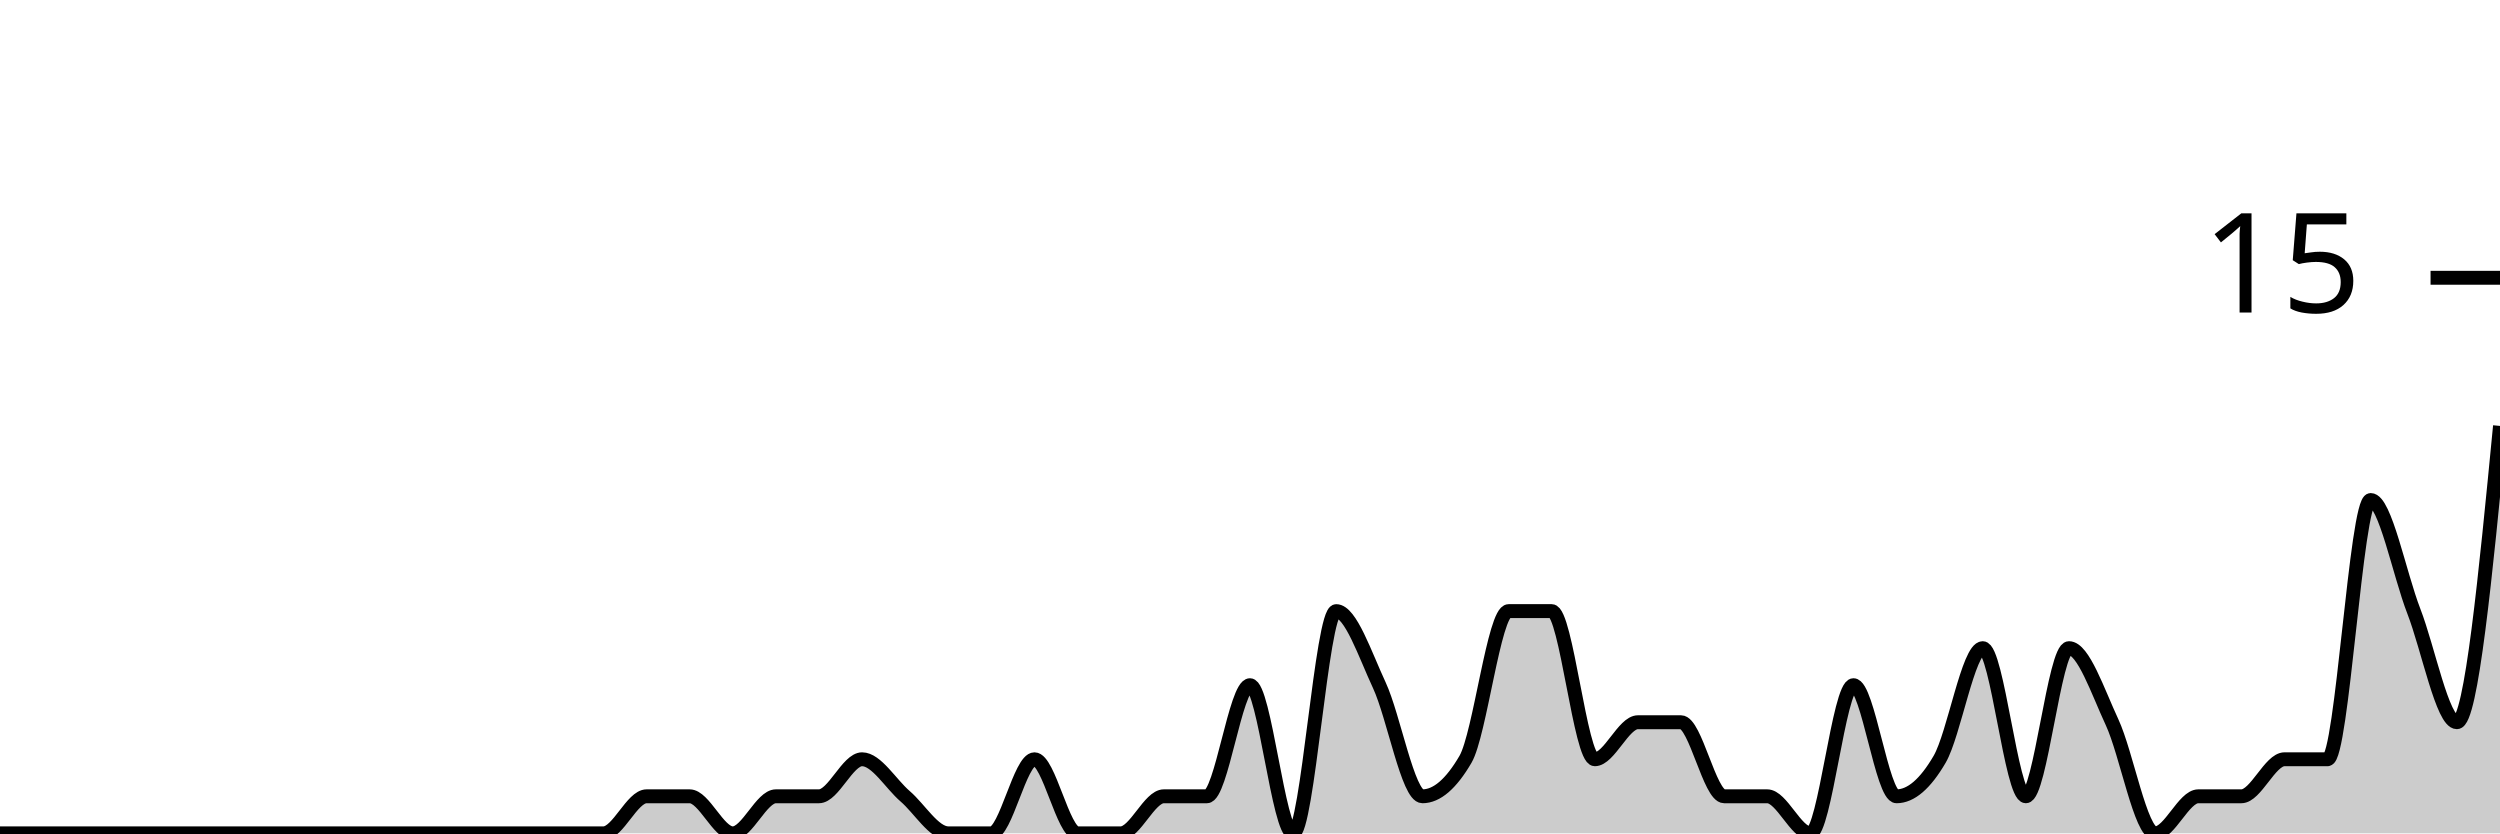
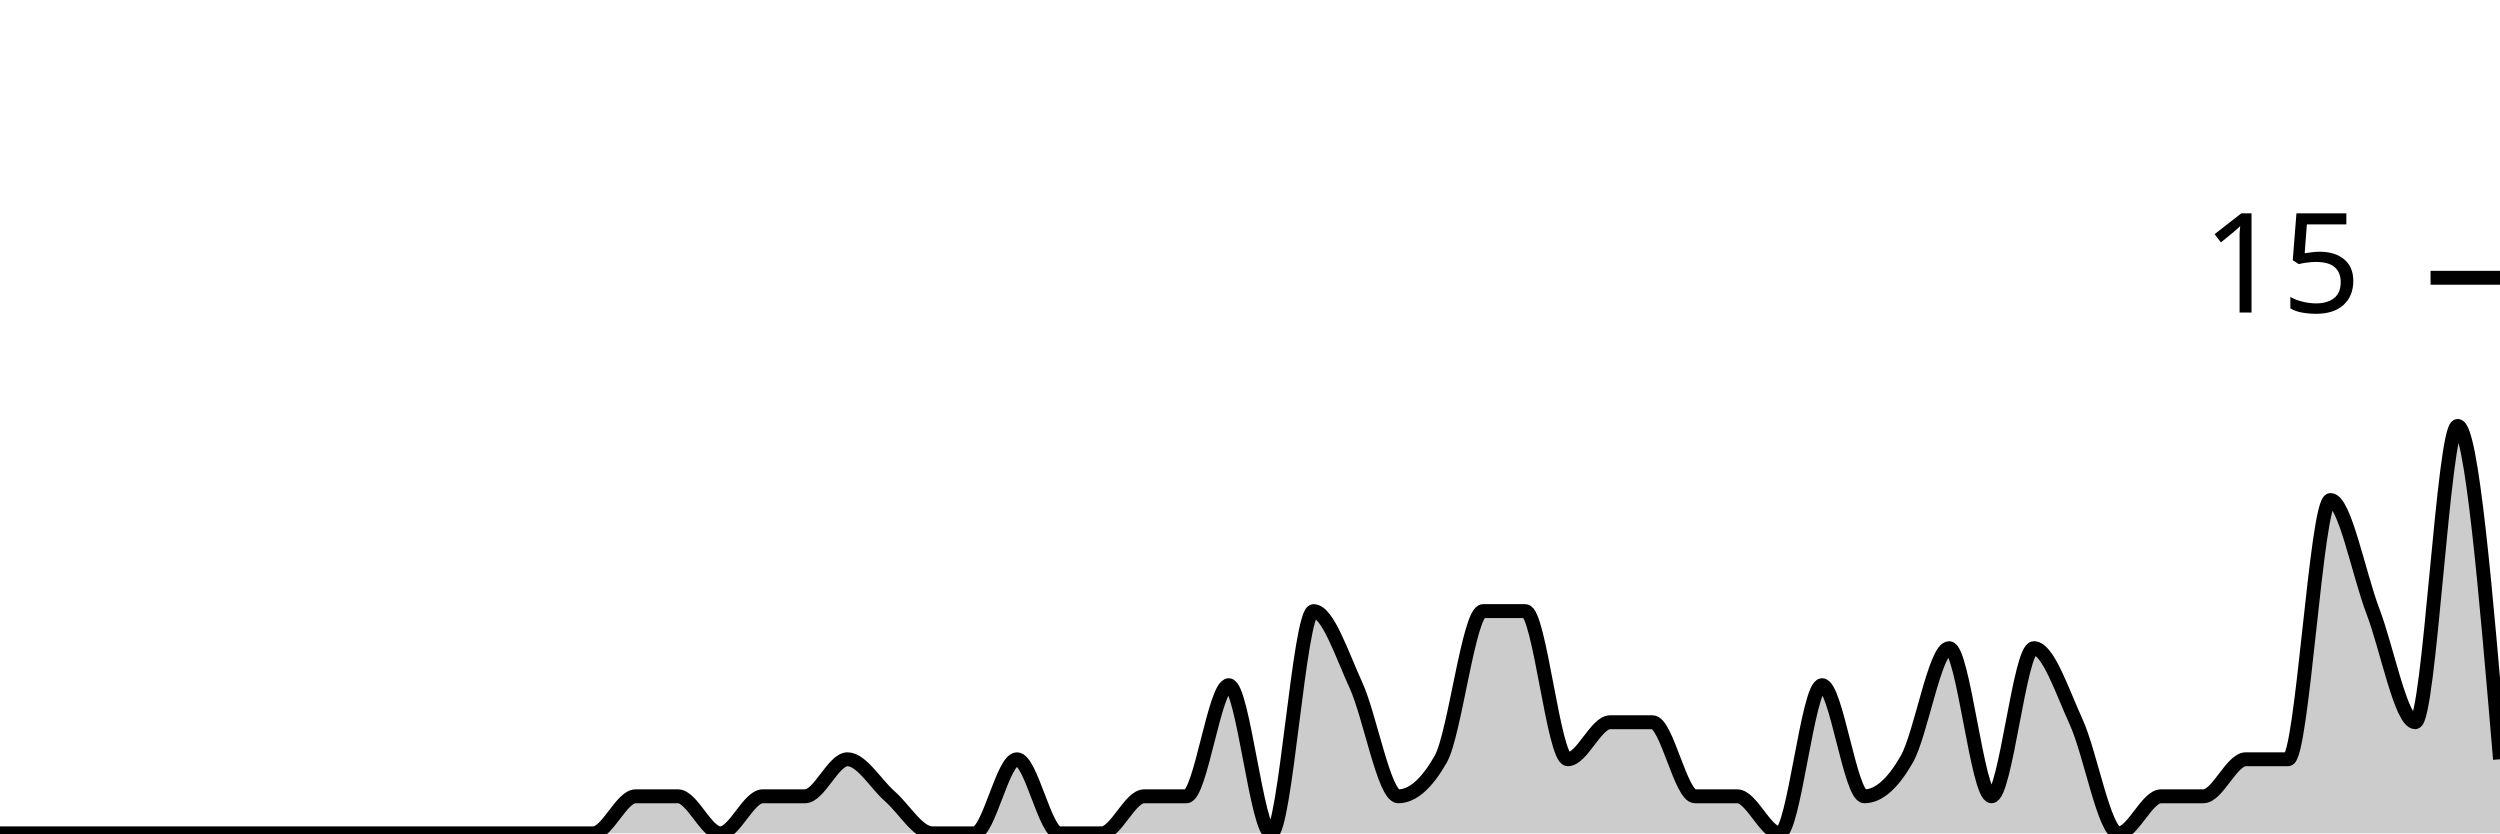
<svg xmlns="http://www.w3.org/2000/svg" viewBox="0 0 180 60">
  <g transform="translate(0,20)">
-     <path class="area" fill="rgba(0, 0, 0, 0.2)" d="M0,40C1.034,40,2.069,40,3.103,40C4.138,40,5.172,40,6.207,40C7.241,40,8.276,40,9.31,40C10.345,40,11.379,40,12.414,40C13.448,40,14.483,40,15.517,40C16.552,40,17.586,40,18.621,40C19.655,40,20.69,40,21.724,40C22.759,40,23.793,40,24.828,40C25.862,40,26.897,40,27.931,40C28.966,40,30,40,31.034,40C32.069,40,33.103,40,34.138,40C35.172,40,36.207,40,37.241,40C38.276,40,39.31,40,40.345,40C41.379,40,42.414,40,43.448,40C44.483,40,45.517,37.333,46.552,37.333C47.586,37.333,48.621,37.333,49.655,37.333C50.69,37.333,51.724,40,52.759,40C53.793,40,54.828,37.333,55.862,37.333C56.897,37.333,57.931,37.333,58.966,37.333C60,37.333,61.034,34.667,62.069,34.667C63.103,34.667,64.138,36.444,65.172,37.333C66.207,38.222,67.241,40,68.276,40C69.31,40,70.345,40,71.379,40C72.414,40,73.448,34.667,74.483,34.667C75.517,34.667,76.552,40,77.586,40C78.621,40,79.655,40,80.69,40C81.724,40,82.759,37.333,83.793,37.333C84.828,37.333,85.862,37.333,86.897,37.333C87.931,37.333,88.966,29.333,90,29.333C91.034,29.333,92.069,40,93.103,40C94.138,40,95.172,24,96.207,24C97.241,24,98.276,27.111,99.31,29.333C100.345,31.556,101.379,37.333,102.414,37.333C103.448,37.333,104.483,36.444,105.517,34.667C106.552,32.889,107.586,24,108.621,24C109.655,24,110.69,24,111.724,24C112.759,24,113.793,34.667,114.828,34.667C115.862,34.667,116.897,32,117.931,32C118.966,32,120,32,121.034,32C122.069,32,123.103,37.333,124.138,37.333C125.172,37.333,126.207,37.333,127.241,37.333C128.276,37.333,129.31,40,130.345,40C131.379,40,132.414,29.333,133.448,29.333C134.483,29.333,135.517,37.333,136.552,37.333C137.586,37.333,138.621,36.444,139.655,34.667C140.69,32.889,141.724,26.667,142.759,26.667C143.793,26.667,144.828,37.333,145.862,37.333C146.897,37.333,147.931,26.667,148.966,26.667C150,26.667,151.034,29.778,152.069,32C153.103,34.222,154.138,40,155.172,40C156.207,40,157.241,37.333,158.276,37.333C159.31,37.333,160.345,37.333,161.379,37.333C162.414,37.333,163.448,34.667,164.483,34.667C165.517,34.667,166.552,34.667,167.586,34.667C168.621,34.667,169.655,16,170.69,16C171.724,16,172.759,21.333,173.793,24C174.828,26.667,175.862,32,176.897,32C177.931,32,178.966,21.333,180,10.667L180,40C178.966,40,177.931,40,176.897,40C175.862,40,174.828,40,173.793,40C172.759,40,171.724,40,170.69,40C169.655,40,168.621,40,167.586,40C166.552,40,165.517,40,164.483,40C163.448,40,162.414,40,161.379,40C160.345,40,159.31,40,158.276,40C157.241,40,156.207,40,155.172,40C154.138,40,153.103,40,152.069,40C151.034,40,150,40,148.966,40C147.931,40,146.897,40,145.862,40C144.828,40,143.793,40,142.759,40C141.724,40,140.69,40,139.655,40C138.621,40,137.586,40,136.552,40C135.517,40,134.483,40,133.448,40C132.414,40,131.379,40,130.345,40C129.31,40,128.276,40,127.241,40C126.207,40,125.172,40,124.138,40C123.103,40,122.069,40,121.034,40C120,40,118.966,40,117.931,40C116.897,40,115.862,40,114.828,40C113.793,40,112.759,40,111.724,40C110.69,40,109.655,40,108.621,40C107.586,40,106.552,40,105.517,40C104.483,40,103.448,40,102.414,40C101.379,40,100.345,40,99.31,40C98.276,40,97.241,40,96.207,40C95.172,40,94.138,40,93.103,40C92.069,40,91.034,40,90,40C88.966,40,87.931,40,86.897,40C85.862,40,84.828,40,83.793,40C82.759,40,81.724,40,80.69,40C79.655,40,78.621,40,77.586,40C76.552,40,75.517,40,74.483,40C73.448,40,72.414,40,71.379,40C70.345,40,69.31,40,68.276,40C67.241,40,66.207,40,65.172,40C64.138,40,63.103,40,62.069,40C61.034,40,60,40,58.966,40C57.931,40,56.897,40,55.862,40C54.828,40,53.793,40,52.759,40C51.724,40,50.69,40,49.655,40C48.621,40,47.586,40,46.552,40C45.517,40,44.483,40,43.448,40C42.414,40,41.379,40,40.345,40C39.31,40,38.276,40,37.241,40C36.207,40,35.172,40,34.138,40C33.103,40,32.069,40,31.034,40C30,40,28.966,40,27.931,40C26.897,40,25.862,40,24.828,40C23.793,40,22.759,40,21.724,40C20.69,40,19.655,40,18.621,40C17.586,40,16.552,40,15.517,40C14.483,40,13.448,40,12.414,40C11.379,40,10.345,40,9.31,40C8.276,40,7.241,40,6.207,40C5.172,40,4.138,40,3.103,40C2.069,40,1.034,40,0,40Z" />
-     <path class="line" stroke="black" fill="none" d="M0,40C1.034,40,2.069,40,3.103,40C4.138,40,5.172,40,6.207,40C7.241,40,8.276,40,9.31,40C10.345,40,11.379,40,12.414,40C13.448,40,14.483,40,15.517,40C16.552,40,17.586,40,18.621,40C19.655,40,20.69,40,21.724,40C22.759,40,23.793,40,24.828,40C25.862,40,26.897,40,27.931,40C28.966,40,30,40,31.034,40C32.069,40,33.103,40,34.138,40C35.172,40,36.207,40,37.241,40C38.276,40,39.31,40,40.345,40C41.379,40,42.414,40,43.448,40C44.483,40,45.517,37.333,46.552,37.333C47.586,37.333,48.621,37.333,49.655,37.333C50.69,37.333,51.724,40,52.759,40C53.793,40,54.828,37.333,55.862,37.333C56.897,37.333,57.931,37.333,58.966,37.333C60,37.333,61.034,34.667,62.069,34.667C63.103,34.667,64.138,36.444,65.172,37.333C66.207,38.222,67.241,40,68.276,40C69.31,40,70.345,40,71.379,40C72.414,40,73.448,34.667,74.483,34.667C75.517,34.667,76.552,40,77.586,40C78.621,40,79.655,40,80.69,40C81.724,40,82.759,37.333,83.793,37.333C84.828,37.333,85.862,37.333,86.897,37.333C87.931,37.333,88.966,29.333,90,29.333C91.034,29.333,92.069,40,93.103,40C94.138,40,95.172,24,96.207,24C97.241,24,98.276,27.111,99.31,29.333C100.345,31.556,101.379,37.333,102.414,37.333C103.448,37.333,104.483,36.444,105.517,34.667C106.552,32.889,107.586,24,108.621,24C109.655,24,110.69,24,111.724,24C112.759,24,113.793,34.667,114.828,34.667C115.862,34.667,116.897,32,117.931,32C118.966,32,120,32,121.034,32C122.069,32,123.103,37.333,124.138,37.333C125.172,37.333,126.207,37.333,127.241,37.333C128.276,37.333,129.31,40,130.345,40C131.379,40,132.414,29.333,133.448,29.333C134.483,29.333,135.517,37.333,136.552,37.333C137.586,37.333,138.621,36.444,139.655,34.667C140.69,32.889,141.724,26.667,142.759,26.667C143.793,26.667,144.828,37.333,145.862,37.333C146.897,37.333,147.931,26.667,148.966,26.667C150,26.667,151.034,29.778,152.069,32C153.103,34.222,154.138,40,155.172,40C156.207,40,157.241,37.333,158.276,37.333C159.31,37.333,160.345,37.333,161.379,37.333C162.414,37.333,163.448,34.667,164.483,34.667C165.517,34.667,166.552,34.667,167.586,34.667C168.621,34.667,169.655,16,170.69,16C171.724,16,172.759,21.333,173.793,24C174.828,26.667,175.862,32,176.897,32C177.931,32,178.966,21.333,180,10.667" />
+     <path class="area" fill="rgba(0, 0, 0, 0.2)" d="M0,40C1.017,40,2.034,40,3.051,40C4.068,40,5.085,40,6.102,40C7.119,40,8.136,40,9.153,40C10.169,40,11.186,40,12.203,40C13.22,40,14.237,40,15.254,40C16.271,40,17.288,40,18.305,40C19.322,40,20.339,40,21.356,40C22.373,40,23.39,40,24.407,40C25.424,40,26.441,40,27.458,40C28.475,40,29.492,40,30.508,40C31.525,40,32.542,40,33.559,40C34.576,40,35.593,40,36.61,40C37.627,40,38.644,40,39.661,40C40.678,40,41.695,40,42.712,40C43.729,40,44.746,37.333,45.763,37.333C46.78,37.333,47.797,37.333,48.814,37.333C49.831,37.333,50.847,40,51.864,40C52.881,40,53.898,37.333,54.915,37.333C55.932,37.333,56.949,37.333,57.966,37.333C58.983,37.333,60,34.667,61.017,34.667C62.034,34.667,63.051,36.444,64.068,37.333C65.085,38.222,66.102,40,67.119,40C68.136,40,69.153,40,70.169,40C71.186,40,72.203,34.667,73.22,34.667C74.237,34.667,75.254,40,76.271,40C77.288,40,78.305,40,79.322,40C80.339,40,81.356,37.333,82.373,37.333C83.39,37.333,84.407,37.333,85.424,37.333C86.441,37.333,87.458,29.333,88.475,29.333C89.492,29.333,90.508,40,91.525,40C92.542,40,93.559,24,94.576,24C95.593,24,96.61,27.111,97.627,29.333C98.644,31.556,99.661,37.333,100.678,37.333C101.695,37.333,102.712,36.444,103.729,34.667C104.746,32.889,105.763,24,106.78,24C107.797,24,108.814,24,109.831,24C110.847,24,111.864,34.667,112.881,34.667C113.898,34.667,114.915,32,115.932,32C116.949,32,117.966,32,118.983,32C120,32,121.017,37.333,122.034,37.333C123.051,37.333,124.068,37.333,125.085,37.333C126.102,37.333,127.119,40,128.136,40C129.153,40,130.169,29.333,131.186,29.333C132.203,29.333,133.22,37.333,134.237,37.333C135.254,37.333,136.271,36.444,137.288,34.667C138.305,32.889,139.322,26.667,140.339,26.667C141.356,26.667,142.373,37.333,143.39,37.333C144.407,37.333,145.424,26.667,146.441,26.667C147.458,26.667,148.475,29.778,149.492,32C150.508,34.222,151.525,40,152.542,40C153.559,40,154.576,37.333,155.593,37.333C156.61,37.333,157.627,37.333,158.644,37.333C159.661,37.333,160.678,34.667,161.695,34.667C162.712,34.667,163.729,34.667,164.746,34.667C165.763,34.667,166.78,16,167.797,16C168.814,16,169.831,21.333,170.847,24C171.864,26.667,172.881,32,173.898,32C174.915,32,175.932,10.667,176.949,10.667C177.966,10.667,178.983,22.667,180,34.667L180,40C178.983,40,177.966,40,176.949,40C175.932,40,174.915,40,173.898,40C172.881,40,171.864,40,170.847,40C169.831,40,168.814,40,167.797,40C166.78,40,165.763,40,164.746,40C163.729,40,162.712,40,161.695,40C160.678,40,159.661,40,158.644,40C157.627,40,156.61,40,155.593,40C154.576,40,153.559,40,152.542,40C151.525,40,150.508,40,149.492,40C148.475,40,147.458,40,146.441,40C145.424,40,144.407,40,143.39,40C142.373,40,141.356,40,140.339,40C139.322,40,138.305,40,137.288,40C136.271,40,135.254,40,134.237,40C133.22,40,132.203,40,131.186,40C130.169,40,129.153,40,128.136,40C127.119,40,126.102,40,125.085,40C124.068,40,123.051,40,122.034,40C121.017,40,120,40,118.983,40C117.966,40,116.949,40,115.932,40C114.915,40,113.898,40,112.881,40C111.864,40,110.847,40,109.831,40C108.814,40,107.797,40,106.78,40C105.763,40,104.746,40,103.729,40C102.712,40,101.695,40,100.678,40C99.661,40,98.644,40,97.627,40C96.61,40,95.593,40,94.576,40C93.559,40,92.542,40,91.525,40C90.508,40,89.492,40,88.475,40C87.458,40,86.441,40,85.424,40C84.407,40,83.39,40,82.373,40C81.356,40,80.339,40,79.322,40C78.305,40,77.288,40,76.271,40C75.254,40,74.237,40,73.22,40C72.203,40,71.186,40,70.169,40C69.153,40,68.136,40,67.119,40C66.102,40,65.085,40,64.068,40C63.051,40,62.034,40,61.017,40C60,40,58.983,40,57.966,40C56.949,40,55.932,40,54.915,40C53.898,40,52.881,40,51.864,40C50.847,40,49.831,40,48.814,40C47.797,40,46.78,40,45.763,40C44.746,40,43.729,40,42.712,40C41.695,40,40.678,40,39.661,40C38.644,40,37.627,40,36.61,40C35.593,40,34.576,40,33.559,40C32.542,40,31.525,40,30.508,40C29.492,40,28.475,40,27.458,40C26.441,40,25.424,40,24.407,40C23.39,40,22.373,40,21.356,40C20.339,40,19.322,40,18.305,40C17.288,40,16.271,40,15.254,40C14.237,40,13.22,40,12.203,40C11.186,40,10.169,40,9.153,40C8.136,40,7.119,40,6.102,40C5.085,40,4.068,40,3.051,40C2.034,40,1.017,40,0,40Z" />
+     <path class="line" stroke="black" fill="none" d="M0,40C1.017,40,2.034,40,3.051,40C4.068,40,5.085,40,6.102,40C7.119,40,8.136,40,9.153,40C10.169,40,11.186,40,12.203,40C13.22,40,14.237,40,15.254,40C16.271,40,17.288,40,18.305,40C19.322,40,20.339,40,21.356,40C22.373,40,23.39,40,24.407,40C25.424,40,26.441,40,27.458,40C28.475,40,29.492,40,30.508,40C31.525,40,32.542,40,33.559,40C34.576,40,35.593,40,36.61,40C37.627,40,38.644,40,39.661,40C40.678,40,41.695,40,42.712,40C43.729,40,44.746,37.333,45.763,37.333C46.78,37.333,47.797,37.333,48.814,37.333C49.831,37.333,50.847,40,51.864,40C52.881,40,53.898,37.333,54.915,37.333C55.932,37.333,56.949,37.333,57.966,37.333C58.983,37.333,60,34.667,61.017,34.667C62.034,34.667,63.051,36.444,64.068,37.333C65.085,38.222,66.102,40,67.119,40C68.136,40,69.153,40,70.169,40C71.186,40,72.203,34.667,73.22,34.667C74.237,34.667,75.254,40,76.271,40C77.288,40,78.305,40,79.322,40C80.339,40,81.356,37.333,82.373,37.333C83.39,37.333,84.407,37.333,85.424,37.333C86.441,37.333,87.458,29.333,88.475,29.333C89.492,29.333,90.508,40,91.525,40C92.542,40,93.559,24,94.576,24C95.593,24,96.61,27.111,97.627,29.333C98.644,31.556,99.661,37.333,100.678,37.333C101.695,37.333,102.712,36.444,103.729,34.667C104.746,32.889,105.763,24,106.78,24C107.797,24,108.814,24,109.831,24C110.847,24,111.864,34.667,112.881,34.667C113.898,34.667,114.915,32,115.932,32C116.949,32,117.966,32,118.983,32C120,32,121.017,37.333,122.034,37.333C123.051,37.333,124.068,37.333,125.085,37.333C126.102,37.333,127.119,40,128.136,40C129.153,40,130.169,29.333,131.186,29.333C132.203,29.333,133.22,37.333,134.237,37.333C135.254,37.333,136.271,36.444,137.288,34.667C138.305,32.889,139.322,26.667,140.339,26.667C141.356,26.667,142.373,37.333,143.39,37.333C144.407,37.333,145.424,26.667,146.441,26.667C147.458,26.667,148.475,29.778,149.492,32C150.508,34.222,151.525,40,152.542,40C153.559,40,154.576,37.333,155.593,37.333C156.61,37.333,157.627,37.333,158.644,37.333C159.661,37.333,160.678,34.667,161.695,34.667C162.712,34.667,163.729,34.667,164.746,34.667C165.763,34.667,166.78,16,167.797,16C168.814,16,169.831,21.333,170.847,24C171.864,26.667,172.881,32,173.898,32C174.915,32,175.932,10.667,176.949,10.667C177.966,10.667,178.983,22.667,180,34.667" />
    <path class="axis-ceiling" stroke-width="1" stroke="black" fill="none" d="M175,0L180,0" />
    <text class="axis-ceiling-label" font-family="sans-serif" text-anchor="end" font-size="10px" x="170" y="2.5">15</text>
  </g>
</svg>
